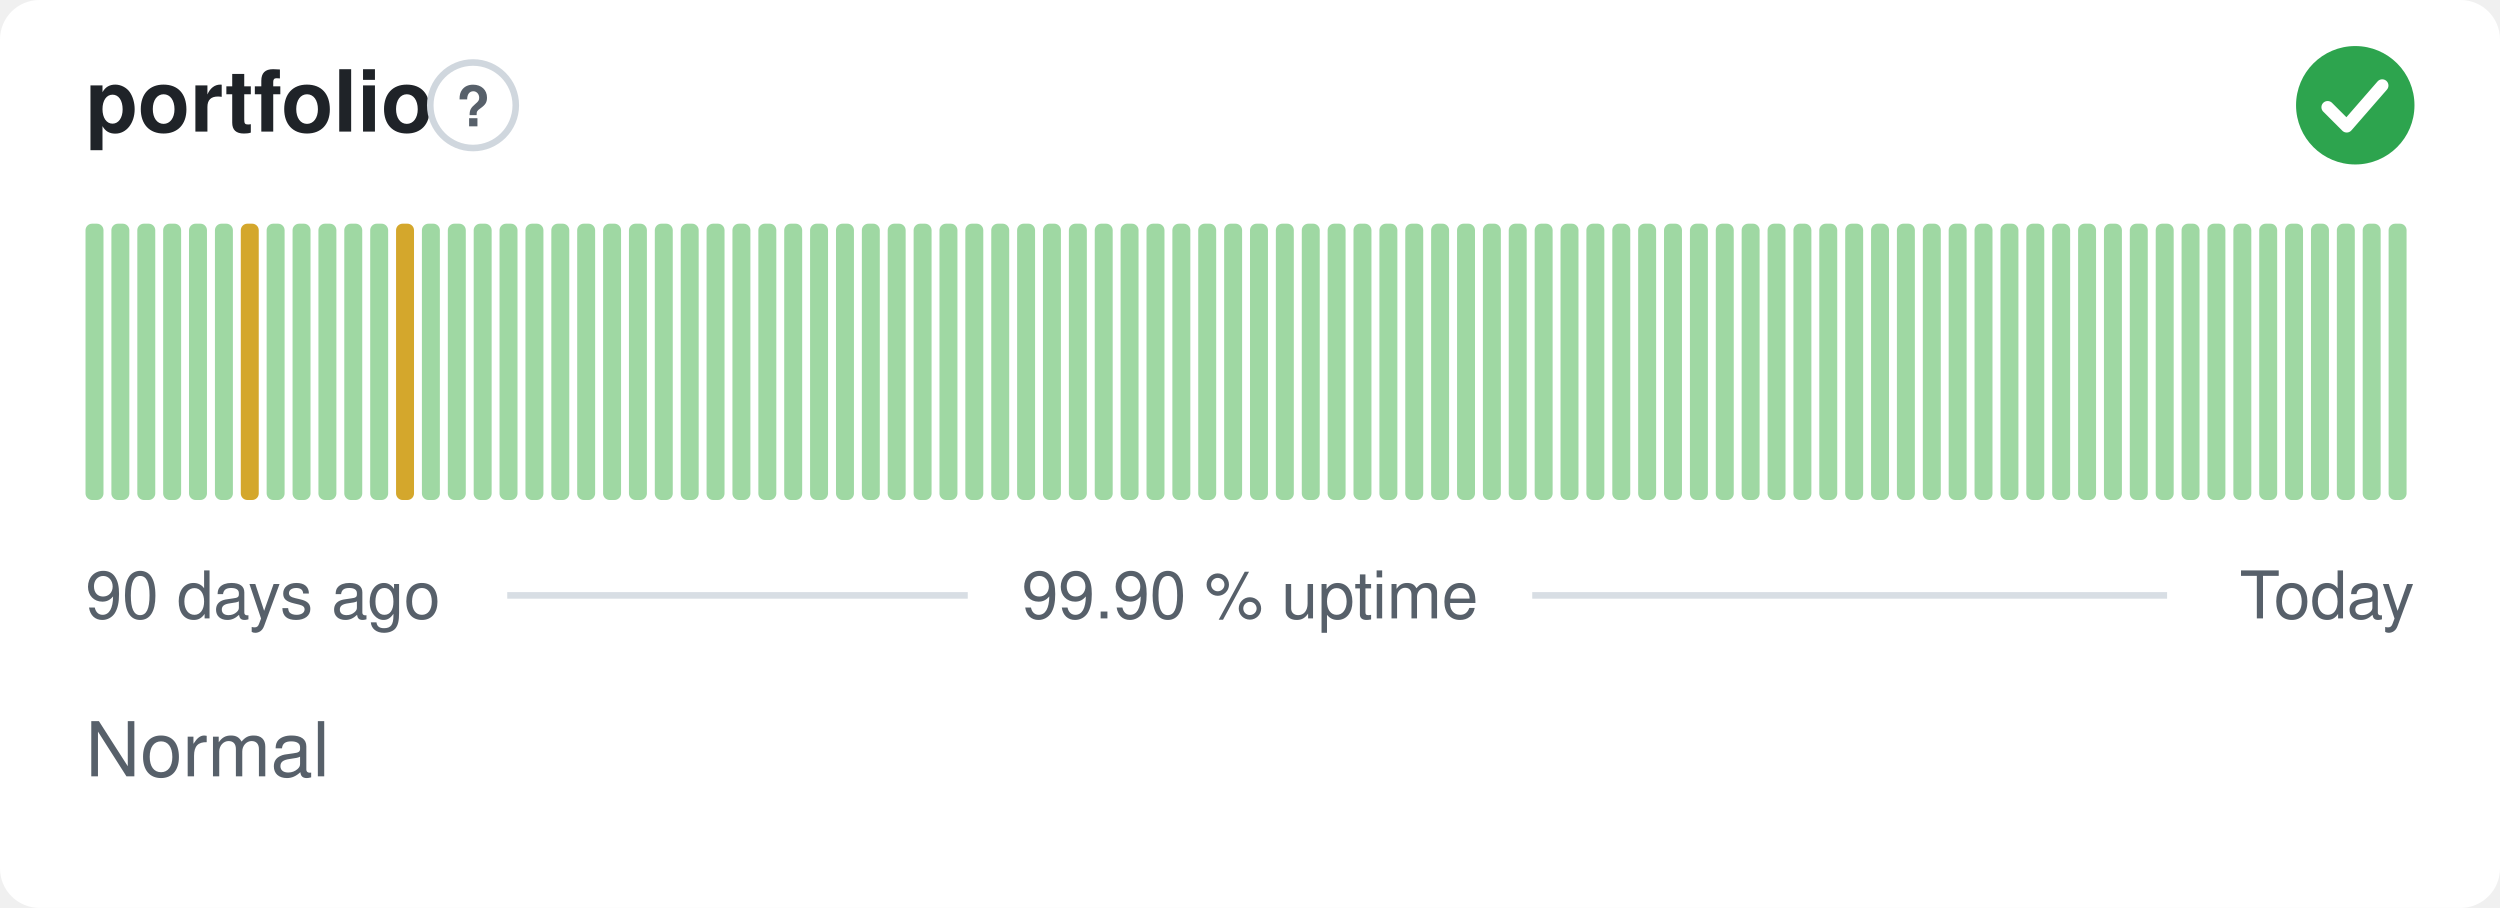
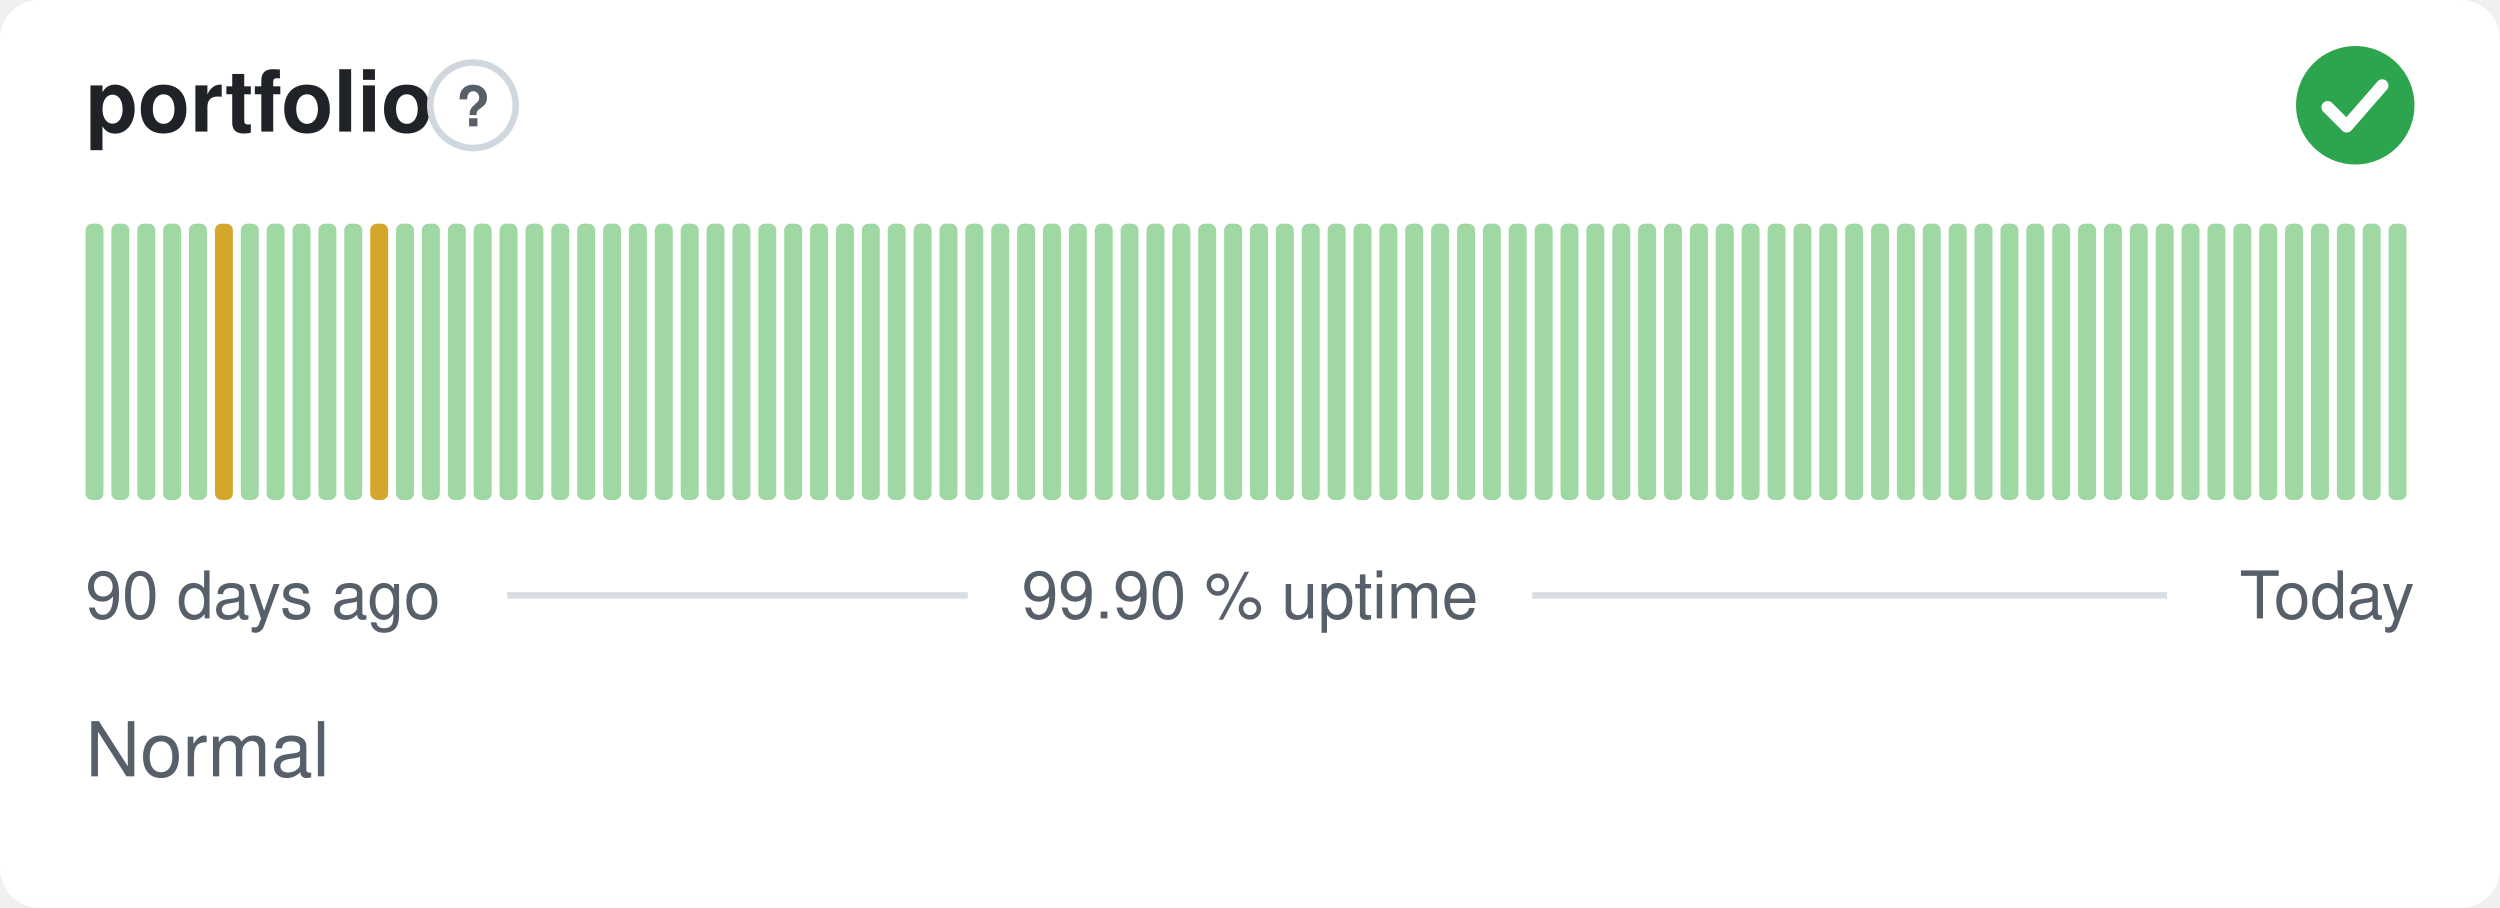
<svg xmlns="http://www.w3.org/2000/svg" width="380" height="138" viewBox="0 0 380 138" role="img" aria-label="portfolio: Normal, 99.90 % uptime over the last 90 days" font-family="-apple-system,BlinkMacSystemFont,'Segoe UI',Helvetica,Arial,sans-serif">
  <style>
    @media (prefers-color-scheme: dark) {
      .bg { fill: #0d1117 }
      .title { fill: #e6edf3 }
      .muted { fill: #8b949e }
      .hint { stroke: #30363d }
      .rule { stroke: #30363d }
      .nodata { fill: #21262d }
    }
  </style>
  <rect class="bg" width="380" height="138" rx="6" fill="#ffffff" />
  <text class="title" x="13" y="20" font-size="13" font-weight="600" fill="#1f2328">portfolio</text>
  <circle class="hint" cx="71.9" cy="16" r="6.5" fill="none" stroke="#d0d7de" stroke-width="1" />
  <text class="muted" x="71.9" y="19.2" text-anchor="middle" font-size="8.5" font-weight="700" fill="#57606a">?</text>
  <circle cx="358" cy="16" r="9" fill="#2da44e" />
  <path d="M353.80 16.30l2.90 2.90 5.40 -6.20" fill="none" stroke="#fff" stroke-width="1.89" stroke-linecap="round" stroke-linejoin="round" />
  <rect x="13.00" y="34.00" width="2.73" height="42.00" rx="1" fill="#9fd8a3" />
  <rect x="16.93" y="34.00" width="2.73" height="42.00" rx="1" fill="#9fd8a3" />
  <rect x="20.87" y="34.00" width="2.73" height="42.00" rx="1" fill="#9fd8a3" />
  <rect x="24.80" y="34.00" width="2.73" height="42.00" rx="1" fill="#9fd8a3" />
  <rect x="28.73" y="34.00" width="2.73" height="42.00" rx="1" fill="#9fd8a3" />
-   <rect x="32.67" y="34.00" width="2.73" height="42.00" rx="1" fill="#9fd8a3" />
-   <rect x="36.60" y="34.00" width="2.73" height="42.00" rx="1" fill="#d4a72c" />
+   <rect x="32.67" y="34.00" width="2.73" height="42.00" rx="1" fill="#d4a72c" />
+   <rect x="36.60" y="34.00" width="2.73" height="42.00" rx="1" fill="#9fd8a3" />
  <rect x="40.53" y="34.00" width="2.73" height="42.00" rx="1" fill="#9fd8a3" />
  <rect x="44.47" y="34.00" width="2.73" height="42.00" rx="1" fill="#9fd8a3" />
  <rect x="48.40" y="34.00" width="2.73" height="42.00" rx="1" fill="#9fd8a3" />
  <rect x="52.33" y="34.00" width="2.73" height="42.00" rx="1" fill="#9fd8a3" />
-   <rect x="56.27" y="34.00" width="2.73" height="42.00" rx="1" fill="#9fd8a3" />
-   <rect x="60.20" y="34.00" width="2.73" height="42.00" rx="1" fill="#d4a72c" />
+   <rect x="56.27" y="34.00" width="2.73" height="42.00" rx="1" fill="#d4a72c" />
+   <rect x="60.20" y="34.00" width="2.73" height="42.00" rx="1" fill="#9fd8a3" />
  <rect x="64.13" y="34.00" width="2.73" height="42.00" rx="1" fill="#9fd8a3" />
  <rect x="68.07" y="34.00" width="2.73" height="42.00" rx="1" fill="#9fd8a3" />
  <rect x="72.00" y="34.00" width="2.73" height="42.00" rx="1" fill="#9fd8a3" />
  <rect x="75.93" y="34.00" width="2.73" height="42.00" rx="1" fill="#9fd8a3" />
  <rect x="79.87" y="34.00" width="2.73" height="42.00" rx="1" fill="#9fd8a3" />
  <rect x="83.80" y="34.00" width="2.73" height="42.00" rx="1" fill="#9fd8a3" />
  <rect x="87.73" y="34.00" width="2.73" height="42.00" rx="1" fill="#9fd8a3" />
  <rect x="91.67" y="34.00" width="2.73" height="42.00" rx="1" fill="#9fd8a3" />
  <rect x="95.60" y="34.00" width="2.73" height="42.00" rx="1" fill="#9fd8a3" />
  <rect x="99.53" y="34.00" width="2.73" height="42.00" rx="1" fill="#9fd8a3" />
  <rect x="103.47" y="34.00" width="2.73" height="42.00" rx="1" fill="#9fd8a3" />
  <rect x="107.40" y="34.00" width="2.73" height="42.00" rx="1" fill="#9fd8a3" />
  <rect x="111.33" y="34.00" width="2.73" height="42.00" rx="1" fill="#9fd8a3" />
  <rect x="115.27" y="34.00" width="2.73" height="42.00" rx="1" fill="#9fd8a3" />
  <rect x="119.20" y="34.00" width="2.73" height="42.00" rx="1" fill="#9fd8a3" />
  <rect x="123.13" y="34.00" width="2.73" height="42.00" rx="1" fill="#9fd8a3" />
  <rect x="127.07" y="34.00" width="2.73" height="42.00" rx="1" fill="#9fd8a3" />
  <rect x="131.00" y="34.00" width="2.73" height="42.00" rx="1" fill="#9fd8a3" />
  <rect x="134.93" y="34.00" width="2.73" height="42.00" rx="1" fill="#9fd8a3" />
  <rect x="138.87" y="34.00" width="2.73" height="42.00" rx="1" fill="#9fd8a3" />
  <rect x="142.80" y="34.00" width="2.73" height="42.00" rx="1" fill="#9fd8a3" />
  <rect x="146.73" y="34.00" width="2.73" height="42.00" rx="1" fill="#9fd8a3" />
  <rect x="150.67" y="34.00" width="2.73" height="42.00" rx="1" fill="#9fd8a3" />
  <rect x="154.60" y="34.00" width="2.73" height="42.00" rx="1" fill="#9fd8a3" />
  <rect x="158.53" y="34.00" width="2.73" height="42.00" rx="1" fill="#9fd8a3" />
  <rect x="162.47" y="34.00" width="2.73" height="42.00" rx="1" fill="#9fd8a3" />
  <rect x="166.40" y="34.00" width="2.73" height="42.00" rx="1" fill="#9fd8a3" />
  <rect x="170.33" y="34.00" width="2.73" height="42.00" rx="1" fill="#9fd8a3" />
  <rect x="174.27" y="34.00" width="2.73" height="42.00" rx="1" fill="#9fd8a3" />
  <rect x="178.20" y="34.00" width="2.73" height="42.00" rx="1" fill="#9fd8a3" />
  <rect x="182.13" y="34.00" width="2.73" height="42.00" rx="1" fill="#9fd8a3" />
  <rect x="186.07" y="34.00" width="2.73" height="42.00" rx="1" fill="#9fd8a3" />
  <rect x="190.00" y="34.00" width="2.73" height="42.00" rx="1" fill="#9fd8a3" />
  <rect x="193.93" y="34.00" width="2.73" height="42.00" rx="1" fill="#9fd8a3" />
  <rect x="197.87" y="34.00" width="2.73" height="42.00" rx="1" fill="#9fd8a3" />
  <rect x="201.80" y="34.00" width="2.73" height="42.00" rx="1" fill="#9fd8a3" />
  <rect x="205.73" y="34.00" width="2.73" height="42.00" rx="1" fill="#9fd8a3" />
  <rect x="209.67" y="34.00" width="2.73" height="42.00" rx="1" fill="#9fd8a3" />
  <rect x="213.60" y="34.00" width="2.73" height="42.00" rx="1" fill="#9fd8a3" />
  <rect x="217.53" y="34.00" width="2.73" height="42.00" rx="1" fill="#9fd8a3" />
  <rect x="221.47" y="34.00" width="2.73" height="42.00" rx="1" fill="#9fd8a3" />
  <rect x="225.40" y="34.00" width="2.73" height="42.00" rx="1" fill="#9fd8a3" />
  <rect x="229.33" y="34.00" width="2.73" height="42.00" rx="1" fill="#9fd8a3" />
  <rect x="233.27" y="34.00" width="2.73" height="42.00" rx="1" fill="#9fd8a3" />
  <rect x="237.20" y="34.00" width="2.73" height="42.00" rx="1" fill="#9fd8a3" />
  <rect x="241.13" y="34.00" width="2.73" height="42.00" rx="1" fill="#9fd8a3" />
  <rect x="245.07" y="34.00" width="2.73" height="42.00" rx="1" fill="#9fd8a3" />
  <rect x="249.00" y="34.00" width="2.73" height="42.00" rx="1" fill="#9fd8a3" />
  <rect x="252.93" y="34.00" width="2.73" height="42.00" rx="1" fill="#9fd8a3" />
  <rect x="256.87" y="34.00" width="2.73" height="42.00" rx="1" fill="#9fd8a3" />
  <rect x="260.80" y="34.00" width="2.73" height="42.00" rx="1" fill="#9fd8a3" />
  <rect x="264.73" y="34.00" width="2.73" height="42.00" rx="1" fill="#9fd8a3" />
  <rect x="268.67" y="34.00" width="2.73" height="42.00" rx="1" fill="#9fd8a3" />
  <rect x="272.60" y="34.00" width="2.73" height="42.00" rx="1" fill="#9fd8a3" />
  <rect x="276.53" y="34.00" width="2.73" height="42.00" rx="1" fill="#9fd8a3" />
  <rect x="280.47" y="34.00" width="2.73" height="42.00" rx="1" fill="#9fd8a3" />
  <rect x="284.40" y="34.00" width="2.73" height="42.00" rx="1" fill="#9fd8a3" />
  <rect x="288.33" y="34.00" width="2.73" height="42.00" rx="1" fill="#9fd8a3" />
  <rect x="292.27" y="34.00" width="2.73" height="42.00" rx="1" fill="#9fd8a3" />
  <rect x="296.20" y="34.00" width="2.73" height="42.00" rx="1" fill="#9fd8a3" />
  <rect x="300.13" y="34.00" width="2.73" height="42.00" rx="1" fill="#9fd8a3" />
  <rect x="304.07" y="34.00" width="2.73" height="42.00" rx="1" fill="#9fd8a3" />
  <rect x="308.00" y="34.00" width="2.73" height="42.00" rx="1" fill="#9fd8a3" />
  <rect x="311.93" y="34.00" width="2.73" height="42.00" rx="1" fill="#9fd8a3" />
  <rect x="315.87" y="34.00" width="2.73" height="42.00" rx="1" fill="#9fd8a3" />
  <rect x="319.80" y="34.00" width="2.73" height="42.00" rx="1" fill="#9fd8a3" />
  <rect x="323.73" y="34.00" width="2.73" height="42.00" rx="1" fill="#9fd8a3" />
  <rect x="327.67" y="34.00" width="2.73" height="42.00" rx="1" fill="#9fd8a3" />
  <rect x="331.60" y="34.00" width="2.73" height="42.00" rx="1" fill="#9fd8a3" />
  <rect x="335.53" y="34.00" width="2.73" height="42.00" rx="1" fill="#9fd8a3" />
  <rect x="339.47" y="34.00" width="2.73" height="42.00" rx="1" fill="#9fd8a3" />
  <rect x="343.40" y="34.00" width="2.73" height="42.00" rx="1" fill="#9fd8a3" />
  <rect x="347.33" y="34.00" width="2.73" height="42.00" rx="1" fill="#9fd8a3" />
  <rect x="351.27" y="34.00" width="2.73" height="42.00" rx="1" fill="#9fd8a3" />
  <rect x="355.20" y="34.00" width="2.73" height="42.00" rx="1" fill="#9fd8a3" />
  <rect x="359.13" y="34.00" width="2.73" height="42.00" rx="1" fill="#9fd8a3" />
  <rect x="363.07" y="34.00" width="2.73" height="42.00" rx="1" fill="#9fd8a3" />
  <text class="muted" x="13" y="94" font-size="10" fill="#57606a">90 days ago</text>
  <text class="muted" x="190" y="94" text-anchor="middle" font-size="10" fill="#57606a">99.90 % uptime</text>
  <text class="muted" x="367" y="94" text-anchor="end" font-size="10" fill="#57606a">Today</text>
  <line class="rule" x1="77.1" y1="90.5" x2="147.1" y2="90.5" stroke="#d8dee4" stroke-width="1" />
  <line class="rule" x1="232.9" y1="90.5" x2="329.4" y2="90.5" stroke="#d8dee4" stroke-width="1" />
  <text class="muted" x="13" y="118" font-size="11.5" fill="#57606a">Normal</text>
</svg>
